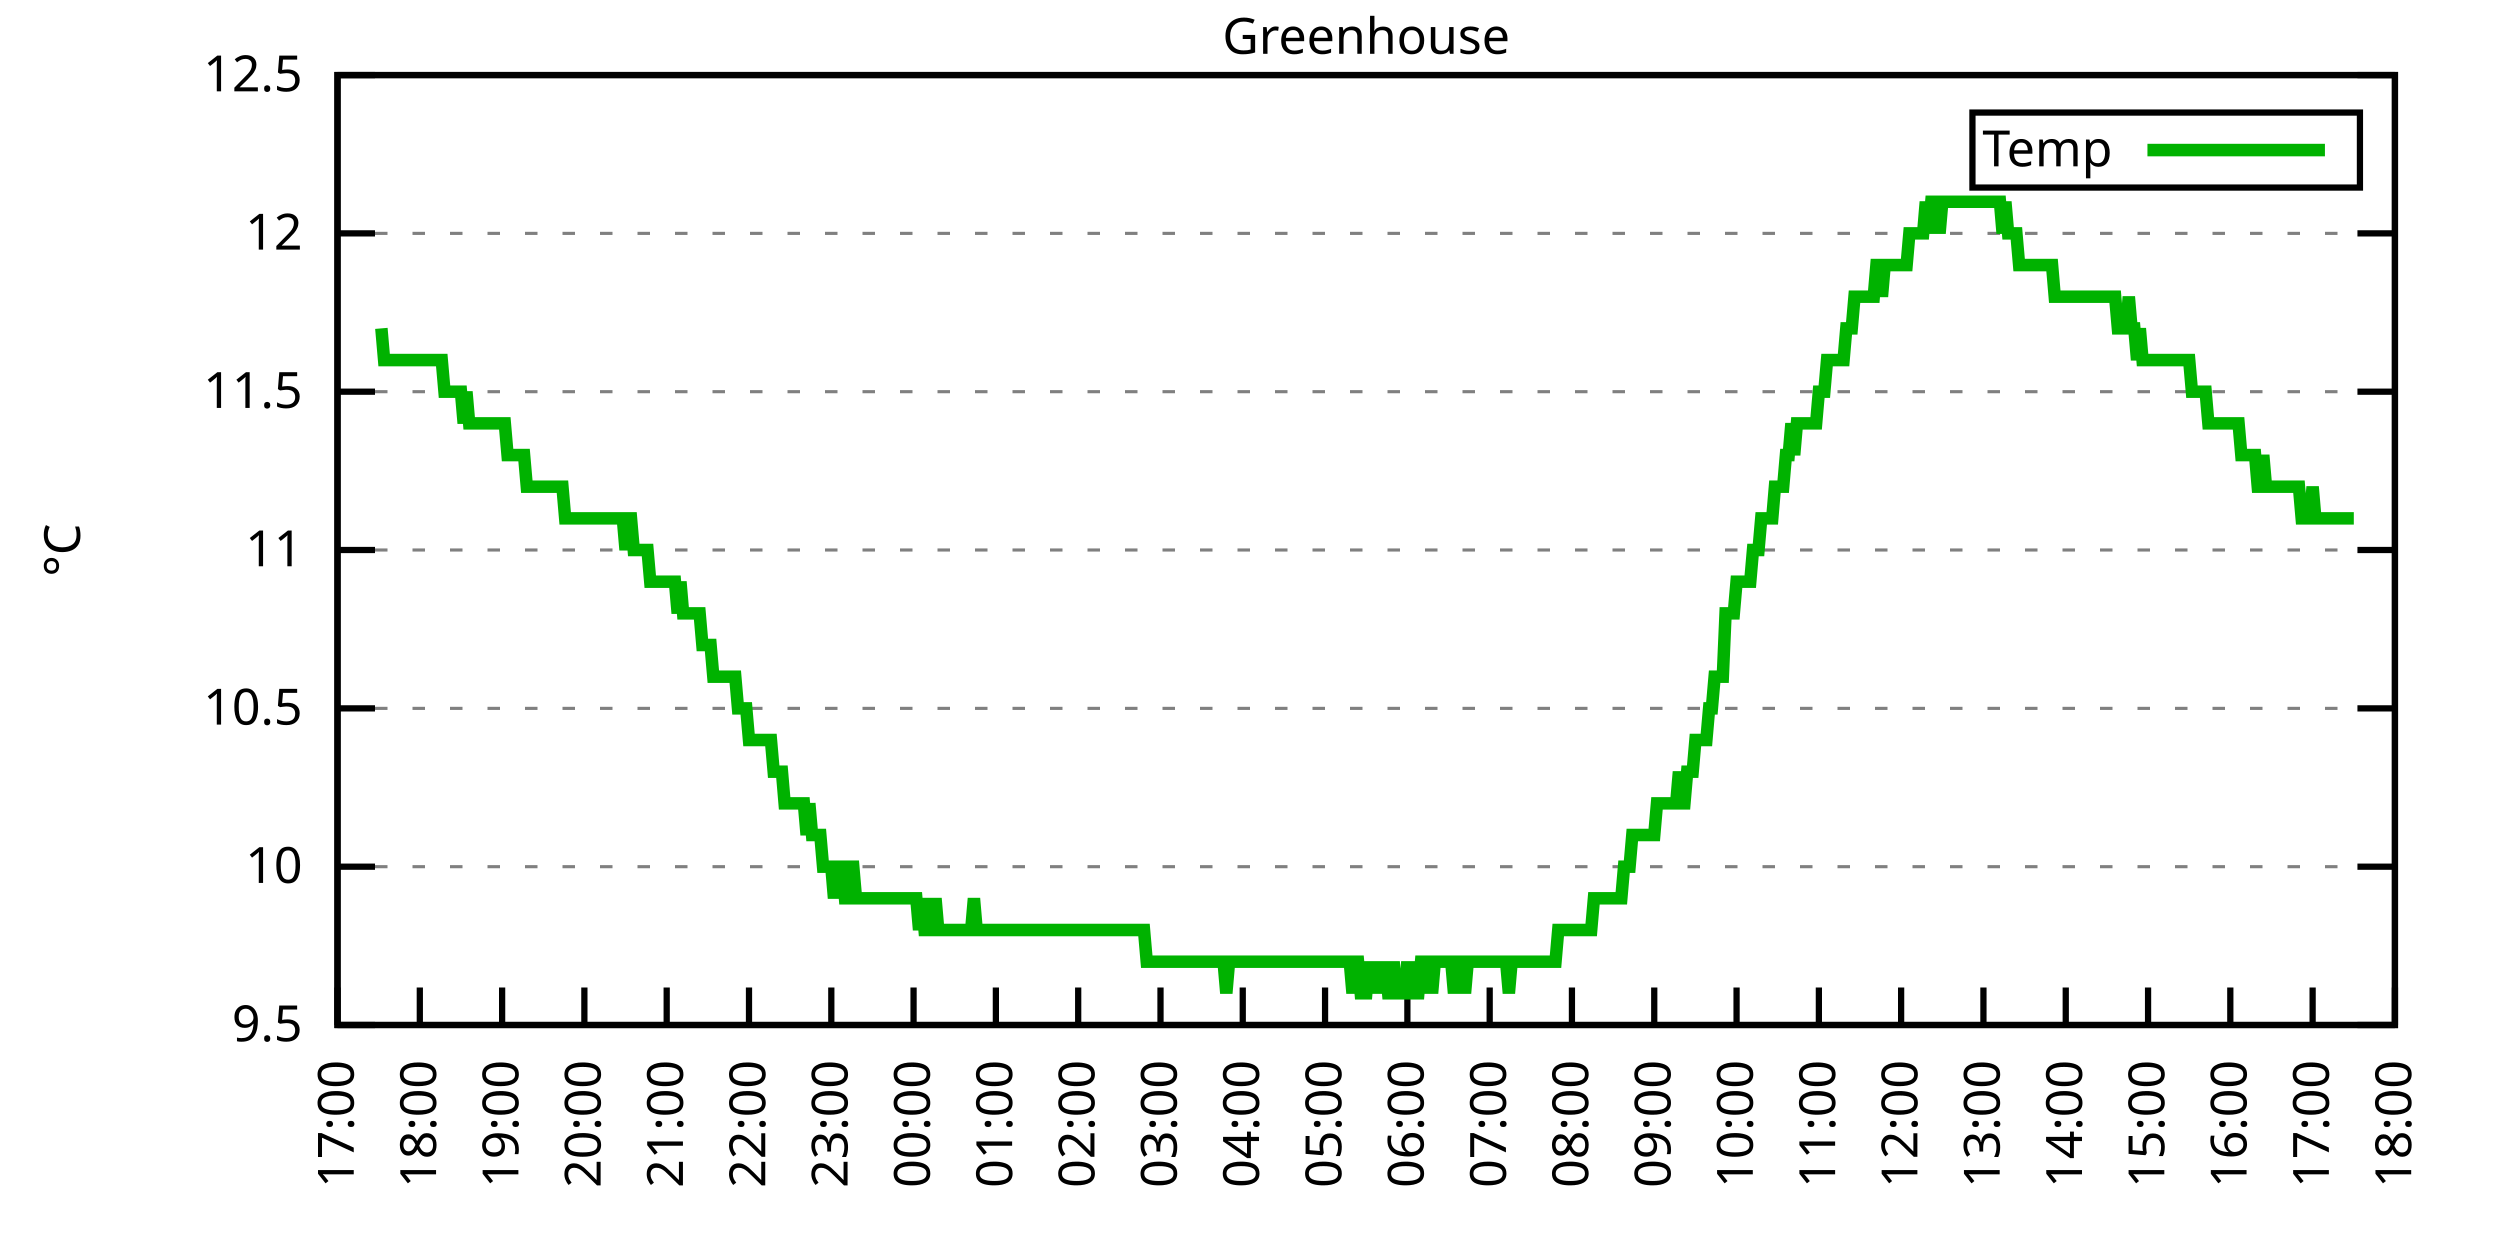
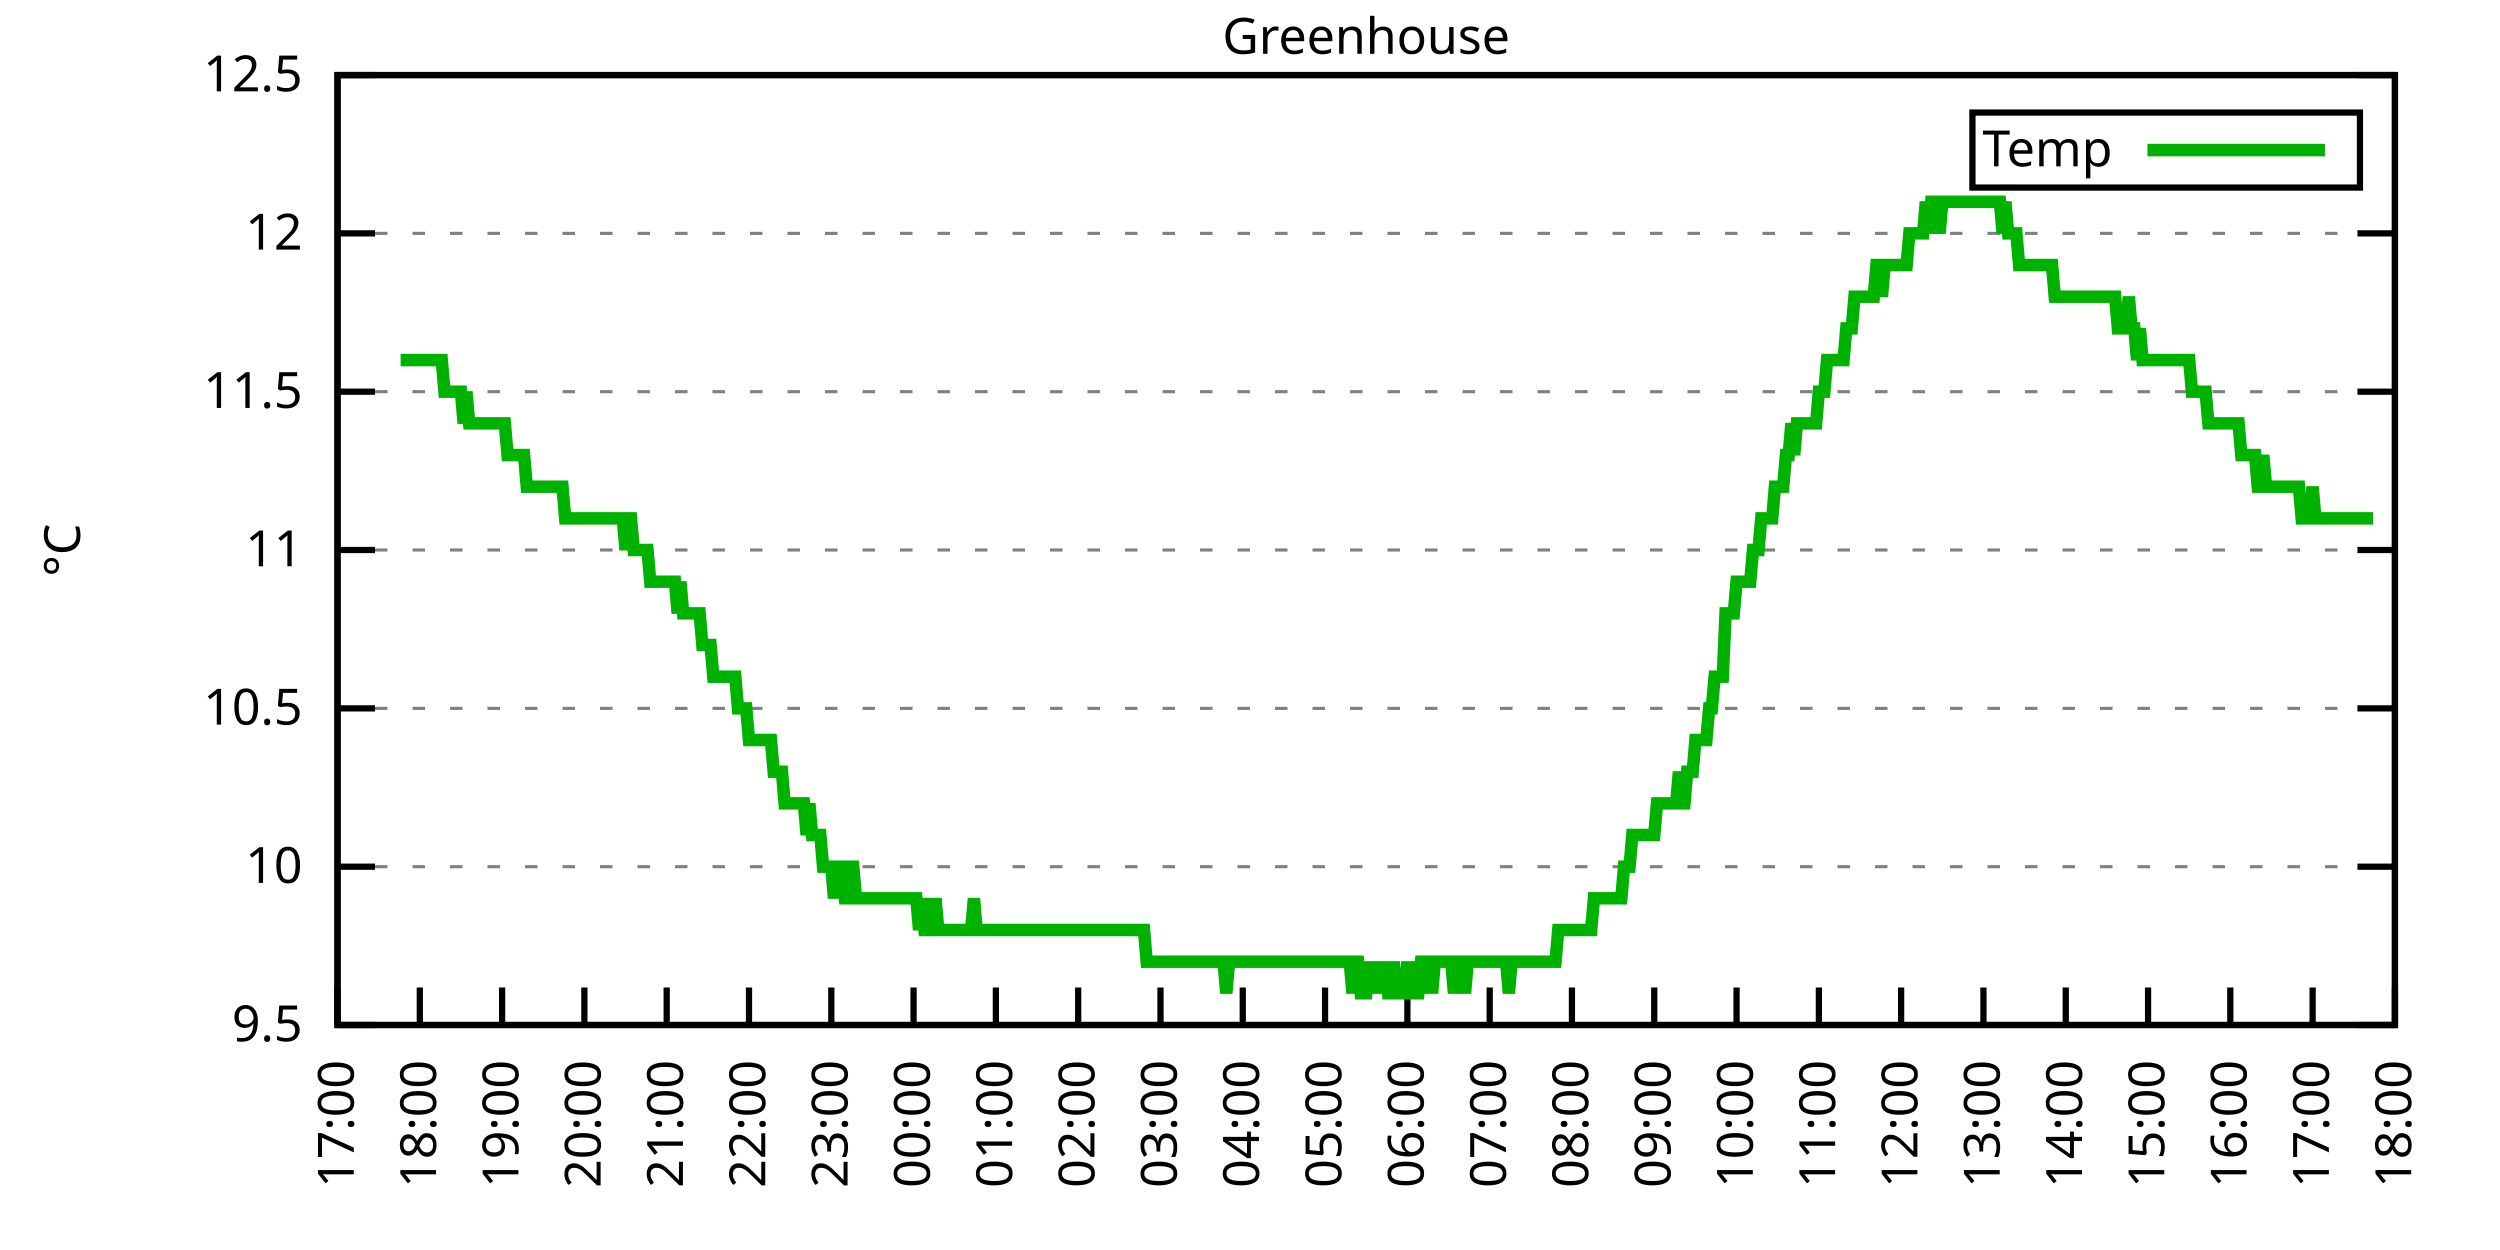
<svg xmlns="http://www.w3.org/2000/svg" xmlns:xlink="http://www.w3.org/1999/xlink" width="400" height="200" viewBox="0 0 400 200">
  <g id="gnuplot_canvas">
    <rect x="0" y="0" width="400" height="200" fill="none" />
    <defs>
      <circle id="gpDot" r="0.5" stroke-width="0.5" stroke="currentColor" />
      <path id="gpPt0" stroke-width="0.333" stroke="currentColor" d="M-1,0 h2 M0,-1 v2" />
      <path id="gpPt1" stroke-width="0.333" stroke="currentColor" d="M-1,-1 L1,1 M1,-1 L-1,1" />
      <path id="gpPt2" stroke-width="0.333" stroke="currentColor" d="M-1,0 L1,0 M0,-1 L0,1 M-1,-1 L1,1 M-1,1 L1,-1" />
      <rect id="gpPt3" stroke-width="0.333" stroke="currentColor" x="-1" y="-1" width="2" height="2" />
      <rect id="gpPt4" stroke-width="0.333" stroke="currentColor" fill="currentColor" x="-1" y="-1" width="2" height="2" />
      <circle id="gpPt5" stroke-width="0.333" stroke="currentColor" cx="0" cy="0" r="1" />
      <use xlink:href="#gpPt5" id="gpPt6" fill="currentColor" stroke="none" />
      <path id="gpPt7" stroke-width="0.333" stroke="currentColor" d="M0,-1.33 L-1.33,0.67 L1.33,0.67 z" />
      <use xlink:href="#gpPt7" id="gpPt8" fill="currentColor" stroke="none" />
      <use xlink:href="#gpPt7" id="gpPt9" stroke="currentColor" transform="rotate(180)" />
      <use xlink:href="#gpPt9" id="gpPt10" fill="currentColor" stroke="none" />
      <use xlink:href="#gpPt3" id="gpPt11" stroke="currentColor" transform="rotate(45)" />
      <use xlink:href="#gpPt11" id="gpPt12" fill="currentColor" stroke="none" />
      <path id="gpPt13" stroke-width="0.333" stroke="currentColor" d="M0,1.330 L1.265,0.411 L0.782,-1.067 L-0.782,-1.076 L-1.265,0.411 z" />
      <use xlink:href="#gpPt13" id="gpPt14" fill="currentColor" stroke="none" />
      <filter id="textbox" filterUnits="objectBoundingBox" x="0" y="0" height="1" width="1">
        <feFlood flood-color="white" flood-opacity="1" result="bgnd" />
        <feComposite in="SourceGraphic" in2="bgnd" operator="atop" />
      </filter>
      <filter id="greybox" filterUnits="objectBoundingBox" x="0" y="0" height="1" width="1">
        <feFlood flood-color="lightgrey" flood-opacity="1" result="grey" />
        <feComposite in="SourceGraphic" in2="grey" operator="atop" />
      </filter>
    </defs>
    <g fill="none" color="white" stroke="currentColor" stroke-width="1.00" stroke-linecap="butt" stroke-linejoin="miter">
</g>
    <g fill="none" color="black" stroke="currentColor" stroke-width="1.00" stroke-linecap="butt" stroke-linejoin="miter">
      <g stroke="none" shape-rendering="crispEdges">
        <polygon fill="rgb(255, 255, 255)" points="54.00,164.00 383.18,164.00 383.18,12.02 54.00,12.02 " />
      </g>
    </g>
    <g fill="none" color="black" stroke="currentColor" stroke-width="1.00" stroke-linecap="butt" stroke-linejoin="miter">
</g>
    <g fill="none" color="black" stroke="black" stroke-width="0.50" stroke-linecap="butt" stroke-linejoin="miter">
</g>
    <g fill="none" color="gray" stroke="currentColor" stroke-width="0.50" stroke-linecap="butt" stroke-linejoin="miter">
      <path stroke="gray" stroke-dasharray="2,4" class="gridline" d="M54.00,164.00 L383.19,164.00  " />
    </g>
    <g fill="none" color="gray" stroke="gray" stroke-width="1.00" stroke-linecap="butt" stroke-linejoin="miter">
</g>
    <g fill="none" color="black" stroke="currentColor" stroke-width="1.00" stroke-linecap="butt" stroke-linejoin="miter">
      <path stroke="black" d="M54.00,164.00 L60.00,164.00 M383.19,164.00 L377.19,164.00  " />
      <g transform="translate(48.40,166.60)" stroke="none" fill="black" font-family="Sans" font-size="8.00" text-anchor="end">
        <text>
          <tspan font-family="Sans"> 9.5</tspan>
        </text>
      </g>
    </g>
    <g fill="none" color="black" stroke="currentColor" stroke-width="1.00" stroke-linecap="butt" stroke-linejoin="miter">
</g>
    <g fill="none" color="black" stroke="black" stroke-width="0.50" stroke-linecap="butt" stroke-linejoin="miter">
</g>
    <g fill="none" color="gray" stroke="currentColor" stroke-width="0.50" stroke-linecap="butt" stroke-linejoin="miter">
      <path stroke="gray" stroke-dasharray="2,4" class="gridline" d="M54.00,138.67 L383.19,138.67  " />
    </g>
    <g fill="none" color="gray" stroke="gray" stroke-width="1.00" stroke-linecap="butt" stroke-linejoin="miter">
</g>
    <g fill="none" color="black" stroke="currentColor" stroke-width="1.00" stroke-linecap="butt" stroke-linejoin="miter">
      <path stroke="black" d="M54.00,138.67 L60.00,138.67 M383.19,138.67 L377.19,138.67  " />
      <g transform="translate(48.40,141.27)" stroke="none" fill="black" font-family="Sans" font-size="8.00" text-anchor="end">
        <text>
          <tspan font-family="Sans"> 10</tspan>
        </text>
      </g>
    </g>
    <g fill="none" color="black" stroke="currentColor" stroke-width="1.00" stroke-linecap="butt" stroke-linejoin="miter">
</g>
    <g fill="none" color="black" stroke="black" stroke-width="0.50" stroke-linecap="butt" stroke-linejoin="miter">
</g>
    <g fill="none" color="gray" stroke="currentColor" stroke-width="0.50" stroke-linecap="butt" stroke-linejoin="miter">
      <path stroke="gray" stroke-dasharray="2,4" class="gridline" d="M54.00,113.34 L383.19,113.34  " />
    </g>
    <g fill="none" color="gray" stroke="gray" stroke-width="1.00" stroke-linecap="butt" stroke-linejoin="miter">
</g>
    <g fill="none" color="black" stroke="currentColor" stroke-width="1.00" stroke-linecap="butt" stroke-linejoin="miter">
      <path stroke="black" d="M54.00,113.34 L60.00,113.34 M383.19,113.34 L377.19,113.34  " />
      <g transform="translate(48.40,115.94)" stroke="none" fill="black" font-family="Sans" font-size="8.00" text-anchor="end">
        <text>
          <tspan font-family="Sans"> 10.5</tspan>
        </text>
      </g>
    </g>
    <g fill="none" color="black" stroke="currentColor" stroke-width="1.00" stroke-linecap="butt" stroke-linejoin="miter">
</g>
    <g fill="none" color="black" stroke="black" stroke-width="0.50" stroke-linecap="butt" stroke-linejoin="miter">
</g>
    <g fill="none" color="gray" stroke="currentColor" stroke-width="0.50" stroke-linecap="butt" stroke-linejoin="miter">
      <path stroke="gray" stroke-dasharray="2,4" class="gridline" d="M54.00,88.00 L383.19,88.00  " />
    </g>
    <g fill="none" color="gray" stroke="gray" stroke-width="1.00" stroke-linecap="butt" stroke-linejoin="miter">
</g>
    <g fill="none" color="black" stroke="currentColor" stroke-width="1.00" stroke-linecap="butt" stroke-linejoin="miter">
      <path stroke="black" d="M54.00,88.00 L60.00,88.00 M383.19,88.00 L377.19,88.00  " />
      <g transform="translate(48.40,90.60)" stroke="none" fill="black" font-family="Sans" font-size="8.00" text-anchor="end">
        <text>
          <tspan font-family="Sans"> 11</tspan>
        </text>
      </g>
    </g>
    <g fill="none" color="black" stroke="currentColor" stroke-width="1.00" stroke-linecap="butt" stroke-linejoin="miter">
</g>
    <g fill="none" color="black" stroke="black" stroke-width="0.50" stroke-linecap="butt" stroke-linejoin="miter">
</g>
    <g fill="none" color="gray" stroke="currentColor" stroke-width="0.50" stroke-linecap="butt" stroke-linejoin="miter">
      <path stroke="gray" stroke-dasharray="2,4" class="gridline" d="M54.00,62.67 L383.19,62.67  " />
    </g>
    <g fill="none" color="gray" stroke="gray" stroke-width="1.00" stroke-linecap="butt" stroke-linejoin="miter">
</g>
    <g fill="none" color="black" stroke="currentColor" stroke-width="1.00" stroke-linecap="butt" stroke-linejoin="miter">
      <path stroke="black" d="M54.00,62.67 L60.00,62.67 M383.19,62.67 L377.19,62.67  " />
      <g transform="translate(48.40,65.27)" stroke="none" fill="black" font-family="Sans" font-size="8.00" text-anchor="end">
        <text>
          <tspan font-family="Sans"> 11.5</tspan>
        </text>
      </g>
    </g>
    <g fill="none" color="black" stroke="currentColor" stroke-width="1.00" stroke-linecap="butt" stroke-linejoin="miter">
</g>
    <g fill="none" color="black" stroke="black" stroke-width="0.50" stroke-linecap="butt" stroke-linejoin="miter">
</g>
    <g fill="none" color="gray" stroke="currentColor" stroke-width="0.50" stroke-linecap="butt" stroke-linejoin="miter">
      <path stroke="gray" stroke-dasharray="2,4" class="gridline" d="M54.00,37.34 L383.19,37.34  " />
    </g>
    <g fill="none" color="gray" stroke="gray" stroke-width="1.00" stroke-linecap="butt" stroke-linejoin="miter">
</g>
    <g fill="none" color="black" stroke="currentColor" stroke-width="1.00" stroke-linecap="butt" stroke-linejoin="miter">
      <path stroke="black" d="M54.00,37.34 L60.00,37.34 M383.19,37.34 L377.19,37.34  " />
      <g transform="translate(48.40,39.94)" stroke="none" fill="black" font-family="Sans" font-size="8.00" text-anchor="end">
        <text>
          <tspan font-family="Sans"> 12</tspan>
        </text>
      </g>
    </g>
    <g fill="none" color="black" stroke="currentColor" stroke-width="1.00" stroke-linecap="butt" stroke-linejoin="miter">
</g>
    <g fill="none" color="black" stroke="black" stroke-width="0.50" stroke-linecap="butt" stroke-linejoin="miter">
</g>
    <g fill="none" color="gray" stroke="currentColor" stroke-width="0.50" stroke-linecap="butt" stroke-linejoin="miter">
      <path stroke="gray" stroke-dasharray="2,4" class="gridline" d="M54.00,12.01 L383.19,12.01  " />
    </g>
    <g fill="none" color="gray" stroke="gray" stroke-width="1.00" stroke-linecap="butt" stroke-linejoin="miter">
</g>
    <g fill="none" color="black" stroke="currentColor" stroke-width="1.00" stroke-linecap="butt" stroke-linejoin="miter">
      <path stroke="black" d="M54.00,12.01 L60.00,12.01 M383.19,12.01 L377.19,12.01  " />
      <g transform="translate(48.40,14.61)" stroke="none" fill="black" font-family="Sans" font-size="8.00" text-anchor="end">
        <text>
          <tspan font-family="Sans"> 12.5</tspan>
        </text>
      </g>
    </g>
    <g fill="none" color="black" stroke="currentColor" stroke-width="1.00" stroke-linecap="butt" stroke-linejoin="miter">
      <path stroke="black" d="M54.00,164.00 L54.00,158.00  " />
      <g transform="translate(56.60,169.60) rotate(270.00)" stroke="none" fill="black" font-family="Sans" font-size="8.00" text-anchor="end">
        <text>
          <tspan font-family="Sans">17:00</tspan>
        </text>
      </g>
    </g>
    <g fill="none" color="black" stroke="currentColor" stroke-width="1.00" stroke-linecap="butt" stroke-linejoin="miter">
      <path stroke="black" d="M67.17,164.00 L67.17,158.00  " />
      <g transform="translate(69.77,169.60) rotate(270.00)" stroke="none" fill="black" font-family="Sans" font-size="8.00" text-anchor="end">
        <text>
          <tspan font-family="Sans">18:00</tspan>
        </text>
      </g>
    </g>
    <g fill="none" color="black" stroke="currentColor" stroke-width="1.00" stroke-linecap="butt" stroke-linejoin="miter">
      <path stroke="black" d="M80.34,164.00 L80.34,158.00  " />
      <g transform="translate(82.94,169.60) rotate(270.00)" stroke="none" fill="black" font-family="Sans" font-size="8.00" text-anchor="end">
        <text>
          <tspan font-family="Sans">19:00</tspan>
        </text>
      </g>
    </g>
    <g fill="none" color="black" stroke="currentColor" stroke-width="1.00" stroke-linecap="butt" stroke-linejoin="miter">
      <path stroke="black" d="M93.50,164.00 L93.50,158.00  " />
      <g transform="translate(96.10,169.60) rotate(270.00)" stroke="none" fill="black" font-family="Sans" font-size="8.00" text-anchor="end">
        <text>
          <tspan font-family="Sans">20:00</tspan>
        </text>
      </g>
    </g>
    <g fill="none" color="black" stroke="currentColor" stroke-width="1.00" stroke-linecap="butt" stroke-linejoin="miter">
      <path stroke="black" d="M106.67,164.00 L106.67,158.00  " />
      <g transform="translate(109.27,169.60) rotate(270.00)" stroke="none" fill="black" font-family="Sans" font-size="8.00" text-anchor="end">
        <text>
          <tspan font-family="Sans">21:00</tspan>
        </text>
      </g>
    </g>
    <g fill="none" color="black" stroke="currentColor" stroke-width="1.00" stroke-linecap="butt" stroke-linejoin="miter">
      <path stroke="black" d="M119.84,164.00 L119.84,158.00  " />
      <g transform="translate(122.44,169.60) rotate(270.00)" stroke="none" fill="black" font-family="Sans" font-size="8.00" text-anchor="end">
        <text>
          <tspan font-family="Sans">22:00</tspan>
        </text>
      </g>
    </g>
    <g fill="none" color="black" stroke="currentColor" stroke-width="1.00" stroke-linecap="butt" stroke-linejoin="miter">
      <path stroke="black" d="M133.01,164.00 L133.01,158.00  " />
      <g transform="translate(135.61,169.60) rotate(270.00)" stroke="none" fill="black" font-family="Sans" font-size="8.00" text-anchor="end">
        <text>
          <tspan font-family="Sans">23:00</tspan>
        </text>
      </g>
    </g>
    <g fill="none" color="black" stroke="currentColor" stroke-width="1.00" stroke-linecap="butt" stroke-linejoin="miter">
      <path stroke="black" d="M146.17,164.00 L146.17,158.00  " />
      <g transform="translate(148.77,169.60) rotate(270.00)" stroke="none" fill="black" font-family="Sans" font-size="8.00" text-anchor="end">
        <text>
          <tspan font-family="Sans">00:00</tspan>
        </text>
      </g>
    </g>
    <g fill="none" color="black" stroke="currentColor" stroke-width="1.00" stroke-linecap="butt" stroke-linejoin="miter">
      <path stroke="black" d="M159.34,164.00 L159.34,158.00  " />
      <g transform="translate(161.94,169.60) rotate(270.00)" stroke="none" fill="black" font-family="Sans" font-size="8.00" text-anchor="end">
        <text>
          <tspan font-family="Sans">01:00</tspan>
        </text>
      </g>
    </g>
    <g fill="none" color="black" stroke="currentColor" stroke-width="1.00" stroke-linecap="butt" stroke-linejoin="miter">
      <path stroke="black" d="M172.51,164.00 L172.51,158.00  " />
      <g transform="translate(175.11,169.60) rotate(270.00)" stroke="none" fill="black" font-family="Sans" font-size="8.00" text-anchor="end">
        <text>
          <tspan font-family="Sans">02:00</tspan>
        </text>
      </g>
    </g>
    <g fill="none" color="black" stroke="currentColor" stroke-width="1.00" stroke-linecap="butt" stroke-linejoin="miter">
      <path stroke="black" d="M185.68,164.00 L185.68,158.00  " />
      <g transform="translate(188.28,169.60) rotate(270.00)" stroke="none" fill="black" font-family="Sans" font-size="8.00" text-anchor="end">
        <text>
          <tspan font-family="Sans">03:00</tspan>
        </text>
      </g>
    </g>
    <g fill="none" color="black" stroke="currentColor" stroke-width="1.00" stroke-linecap="butt" stroke-linejoin="miter">
      <path stroke="black" d="M198.84,164.00 L198.84,158.00  " />
      <g transform="translate(201.44,169.60) rotate(270.00)" stroke="none" fill="black" font-family="Sans" font-size="8.00" text-anchor="end">
        <text>
          <tspan font-family="Sans">04:00</tspan>
        </text>
      </g>
    </g>
    <g fill="none" color="black" stroke="currentColor" stroke-width="1.00" stroke-linecap="butt" stroke-linejoin="miter">
      <path stroke="black" d="M212.01,164.00 L212.01,158.00  " />
      <g transform="translate(214.61,169.60) rotate(270.00)" stroke="none" fill="black" font-family="Sans" font-size="8.00" text-anchor="end">
        <text>
          <tspan font-family="Sans">05:00</tspan>
        </text>
      </g>
    </g>
    <g fill="none" color="black" stroke="currentColor" stroke-width="1.00" stroke-linecap="butt" stroke-linejoin="miter">
      <path stroke="black" d="M225.18,164.00 L225.18,158.00  " />
      <g transform="translate(227.78,169.60) rotate(270.00)" stroke="none" fill="black" font-family="Sans" font-size="8.00" text-anchor="end">
        <text>
          <tspan font-family="Sans">06:00</tspan>
        </text>
      </g>
    </g>
    <g fill="none" color="black" stroke="currentColor" stroke-width="1.00" stroke-linecap="butt" stroke-linejoin="miter">
      <path stroke="black" d="M238.35,164.00 L238.35,158.00  " />
      <g transform="translate(240.95,169.60) rotate(270.00)" stroke="none" fill="black" font-family="Sans" font-size="8.00" text-anchor="end">
        <text>
          <tspan font-family="Sans">07:00</tspan>
        </text>
      </g>
    </g>
    <g fill="none" color="black" stroke="currentColor" stroke-width="1.00" stroke-linecap="butt" stroke-linejoin="miter">
      <path stroke="black" d="M251.51,164.00 L251.51,158.00  " />
      <g transform="translate(254.11,169.60) rotate(270.00)" stroke="none" fill="black" font-family="Sans" font-size="8.00" text-anchor="end">
        <text>
          <tspan font-family="Sans">08:00</tspan>
        </text>
      </g>
    </g>
    <g fill="none" color="black" stroke="currentColor" stroke-width="1.00" stroke-linecap="butt" stroke-linejoin="miter">
      <path stroke="black" d="M264.68,164.00 L264.68,158.00  " />
      <g transform="translate(267.28,169.60) rotate(270.00)" stroke="none" fill="black" font-family="Sans" font-size="8.00" text-anchor="end">
        <text>
          <tspan font-family="Sans">09:00</tspan>
        </text>
      </g>
    </g>
    <g fill="none" color="black" stroke="currentColor" stroke-width="1.00" stroke-linecap="butt" stroke-linejoin="miter">
      <path stroke="black" d="M277.85,164.00 L277.85,158.00  " />
      <g transform="translate(280.45,169.60) rotate(270.00)" stroke="none" fill="black" font-family="Sans" font-size="8.00" text-anchor="end">
        <text>
          <tspan font-family="Sans">10:00</tspan>
        </text>
      </g>
    </g>
    <g fill="none" color="black" stroke="currentColor" stroke-width="1.00" stroke-linecap="butt" stroke-linejoin="miter">
      <path stroke="black" d="M291.02,164.00 L291.02,158.00  " />
      <g transform="translate(293.62,169.60) rotate(270.00)" stroke="none" fill="black" font-family="Sans" font-size="8.00" text-anchor="end">
        <text>
          <tspan font-family="Sans">11:00</tspan>
        </text>
      </g>
    </g>
    <g fill="none" color="black" stroke="currentColor" stroke-width="1.00" stroke-linecap="butt" stroke-linejoin="miter">
      <path stroke="black" d="M304.18,164.00 L304.18,158.00  " />
      <g transform="translate(306.78,169.60) rotate(270.00)" stroke="none" fill="black" font-family="Sans" font-size="8.00" text-anchor="end">
        <text>
          <tspan font-family="Sans">12:00</tspan>
        </text>
      </g>
    </g>
    <g fill="none" color="black" stroke="currentColor" stroke-width="1.00" stroke-linecap="butt" stroke-linejoin="miter">
      <path stroke="black" d="M317.35,164.00 L317.35,158.00  " />
      <g transform="translate(319.95,169.60) rotate(270.00)" stroke="none" fill="black" font-family="Sans" font-size="8.00" text-anchor="end">
        <text>
          <tspan font-family="Sans">13:00</tspan>
        </text>
      </g>
    </g>
    <g fill="none" color="black" stroke="currentColor" stroke-width="1.00" stroke-linecap="butt" stroke-linejoin="miter">
      <path stroke="black" d="M330.52,164.00 L330.52,158.00  " />
      <g transform="translate(333.12,169.60) rotate(270.00)" stroke="none" fill="black" font-family="Sans" font-size="8.00" text-anchor="end">
        <text>
          <tspan font-family="Sans">14:00</tspan>
        </text>
      </g>
    </g>
    <g fill="none" color="black" stroke="currentColor" stroke-width="1.00" stroke-linecap="butt" stroke-linejoin="miter">
      <path stroke="black" d="M343.69,164.00 L343.69,158.00  " />
      <g transform="translate(346.29,169.60) rotate(270.00)" stroke="none" fill="black" font-family="Sans" font-size="8.00" text-anchor="end">
        <text>
          <tspan font-family="Sans">15:00</tspan>
        </text>
      </g>
    </g>
    <g fill="none" color="black" stroke="currentColor" stroke-width="1.00" stroke-linecap="butt" stroke-linejoin="miter">
      <path stroke="black" d="M356.85,164.00 L356.85,158.00  " />
      <g transform="translate(359.45,169.60) rotate(270.00)" stroke="none" fill="black" font-family="Sans" font-size="8.00" text-anchor="end">
        <text>
          <tspan font-family="Sans">16:00</tspan>
        </text>
      </g>
    </g>
    <g fill="none" color="black" stroke="currentColor" stroke-width="1.00" stroke-linecap="butt" stroke-linejoin="miter">
      <path stroke="black" d="M370.02,164.00 L370.02,158.00  " />
      <g transform="translate(372.62,169.60) rotate(270.00)" stroke="none" fill="black" font-family="Sans" font-size="8.00" text-anchor="end">
        <text>
          <tspan font-family="Sans">17:00</tspan>
        </text>
      </g>
    </g>
    <g fill="none" color="black" stroke="currentColor" stroke-width="1.00" stroke-linecap="butt" stroke-linejoin="miter">
      <path stroke="black" d="M383.19,164.00 L383.19,158.00  " />
      <g transform="translate(385.79,169.60) rotate(270.00)" stroke="none" fill="black" font-family="Sans" font-size="8.00" text-anchor="end">
        <text>
          <tspan font-family="Sans">18:00</tspan>
        </text>
      </g>
    </g>
    <g fill="none" color="black" stroke="currentColor" stroke-width="1.00" stroke-linecap="butt" stroke-linejoin="miter">
</g>
    <g fill="none" color="black" stroke="currentColor" stroke-width="1.00" stroke-linecap="butt" stroke-linejoin="miter">
      <path stroke="black" d="M54.00,12.01 L54.00,164.00 L383.19,164.00 L383.19,12.01 L54.00,12.01 Z  " />
    </g>
    <g fill="none" color="black" stroke="currentColor" stroke-width="1.00" stroke-linecap="butt" stroke-linejoin="miter">
</g>
    <g fill="none" color="black" stroke="currentColor" stroke-width="1.00" stroke-linecap="butt" stroke-linejoin="miter">
      <path stroke="black" d="M315.59,30.01 L315.59,18.01 L377.59,18.01 L377.59,30.01 L315.59,30.01 Z  " />
    </g>
    <g id="Greenhouse_plot_1">
      <g fill="none" color="white" stroke="black" stroke-width="2.00" stroke-linecap="butt" stroke-linejoin="miter">
</g>
      <g fill="none" color="black" stroke="currentColor" stroke-width="2.00" stroke-linecap="butt" stroke-linejoin="miter">
        <g transform="translate(337.99,26.61)" stroke="none" fill="black" font-family="Sans" font-size="8.00" text-anchor="end">
          <text>
            <tspan font-family="Sans">Temp</tspan>
          </text>
        </g>
      </g>
      <g fill="none" color="black" stroke="currentColor" stroke-width="2.00" stroke-linecap="butt" stroke-linejoin="miter">
-         <path stroke="rgb(  0, 178,   0)" d="M343.59,24.01 L371.99,24.01 M61.02,52.54 L61.46,57.61 L61.90,57.61 L62.34,57.61 L62.78,57.61 L63.22,57.61   L63.66,57.61 L64.10,57.61 L64.53,57.61 L64.97,57.61 L65.41,57.61 L65.85,57.61 L66.29,57.61 L66.73,57.61   L67.17,57.61 L67.61,57.61 L68.05,57.61 L68.48,57.61 L68.92,57.61 L69.36,57.61 L69.80,57.61 L70.24,57.61   L70.68,57.61 L71.12,62.67 L71.56,62.67 L72.00,62.67 L72.43,62.67 L72.87,62.67 L73.31,62.67 L73.75,62.67   L74.19,67.74 L74.63,62.67 L75.07,67.74 L75.51,67.74 L75.95,67.74 L76.38,67.74 L76.82,67.74 L77.26,67.74   L77.70,67.74 L78.14,67.74 L78.58,67.74 L79.02,67.74 L79.46,67.74 L79.90,67.74 L80.34,67.74 L80.77,67.74   L81.21,72.81 L81.65,72.81 L82.09,72.81 L82.53,72.81 L82.97,72.81 L83.41,72.81 L83.85,72.81 L84.29,77.87   L84.72,77.87 L85.16,77.87 L85.60,77.87 L86.04,77.87 L86.48,77.87 L86.92,77.87 L87.36,77.87 L87.80,77.87   L88.24,77.87 L88.67,77.87 L89.11,77.87 L89.55,77.87 L89.99,77.87 L90.43,82.94 L90.87,82.94 L91.31,82.94   L91.75,82.94 L92.19,82.94 L92.62,82.94 L93.06,82.94 L93.50,82.94 L93.94,82.94 L94.38,82.94 L94.82,82.94   L95.26,82.94 L95.70,82.94 L96.14,82.94 L96.58,82.94 L97.01,82.94 L97.45,82.94 L97.89,82.94 L98.33,82.94   L98.77,82.94 L99.21,82.94 L99.65,82.94 L100.09,88.00 L100.53,82.94 L100.96,82.94 L101.40,88.00 L101.84,88.00   L102.28,88.00 L102.72,88.00 L103.16,88.00 L103.60,88.00 L104.04,93.07 L104.48,93.07 L104.91,93.07 L105.35,93.07   L105.79,93.07 L106.23,93.07 L106.67,93.07 L107.11,93.07 L107.55,93.07 L107.99,93.07 L108.43,98.14 L108.87,93.07   L109.30,98.14 L109.74,98.14 L110.18,98.14 L110.62,98.14 L111.06,98.14 L111.50,98.14 L111.94,98.14 L112.38,103.20   L112.82,103.20 L113.25,103.20 L113.69,103.20 L114.13,108.27 L114.57,108.27 L115.01,108.27 L115.45,108.27 L115.89,108.27   L116.33,108.27 L116.77,108.27 L117.20,108.27 L117.64,108.27 L118.08,113.34 L118.52,113.34 L118.96,113.34 L119.40,113.34   L119.84,118.40 L120.28,118.40 L120.72,118.40 L121.15,118.40 L121.59,118.40 L122.03,118.40 L122.47,118.40 L122.91,118.40   L123.35,118.40 L123.79,123.47 L124.23,123.47 L124.67,123.47 L125.11,123.47 L125.54,128.54 L125.98,128.54 L126.42,128.54   L126.86,128.54 L127.30,128.54 L127.74,128.54 L128.18,128.54 L128.62,128.54 L129.06,133.60 L129.49,128.54 L129.93,133.60   L130.37,133.60 L130.81,133.60 L131.25,133.60 L131.69,138.67 L132.13,138.67 L132.57,138.67 L133.01,138.67 L133.44,143.73   L133.88,138.67 L134.32,138.67 L134.76,138.67 L135.20,143.73 L135.64,143.73 L136.08,138.67 L136.52,138.67 L136.96,143.73   L137.39,143.73 L137.83,143.73 L138.27,143.73 L138.71,143.73 L139.15,143.73 L139.59,143.73 L140.03,143.73 L140.47,143.73   L140.91,143.73 L141.35,143.73 L141.78,143.73 L142.22,143.73 L142.66,143.73 L143.10,143.73 L143.54,143.73 L143.98,143.73   L144.42,143.73 L144.86,143.73 L145.30,143.73 L145.73,143.73 L146.17,143.73 L146.61,143.73 L147.05,148.80 L147.49,143.73   L147.93,148.80 L148.37,148.80 L148.81,143.73 L149.25,148.80 L149.68,143.73 L150.12,148.80 L150.56,148.80 L151.00,148.80   L151.44,148.80 L151.88,148.80 L152.32,148.80 L152.76,148.80 L153.20,148.80 L153.63,148.80 L154.07,148.80 L154.51,148.80   L154.95,148.80 L155.39,148.80 L155.83,143.73 L156.27,148.80 L156.71,148.80 L157.15,148.80 L157.59,148.80 L158.02,148.80   L158.46,148.80 L158.90,148.80 L159.34,148.80 L159.78,148.80 L160.22,148.80 L160.66,148.80 L161.10,148.80 L161.54,148.80   L161.97,148.80 L162.41,148.80 L162.85,148.80 L163.29,148.80 L163.73,148.80 L164.17,148.80 L164.61,148.80 L165.05,148.80   L165.49,148.80 L165.92,148.80 L166.36,148.80 L166.80,148.80 L167.24,148.80 L167.68,148.80 L168.12,148.80 L168.56,148.80   L169.00,148.80 L169.44,148.80 L169.87,148.80 L170.31,148.80 L170.75,148.80 L171.19,148.80 L171.63,148.80 L172.07,148.80   L172.51,148.80 L172.95,148.80 L173.39,148.80 L173.83,148.80 L174.26,148.80 L174.70,148.80 L175.14,148.80 L175.58,148.80   L176.02,148.80 L176.46,148.80 L176.90,148.80 L177.34,148.80 L177.78,148.80 L178.21,148.80 L178.65,148.80 L179.09,148.80   L179.53,148.80 L179.97,148.80 L180.41,148.80 L180.85,148.80 L181.29,148.80 L181.73,148.80 L182.16,148.80 L182.60,148.80   L183.04,148.80 L183.48,153.87 L183.92,153.87 L184.36,153.87 L184.80,153.87 L185.24,153.87 L185.68,153.87 L186.11,153.87   L186.55,153.87 L186.99,153.87 L187.43,153.87 L187.87,153.87 L188.31,153.87 L188.75,153.87 L189.19,153.87 L189.63,153.87   L190.07,153.87 L190.50,153.87 L190.94,153.87 L191.38,153.87 L191.82,153.87 L192.26,153.87 L192.70,153.87 L193.14,153.87   L193.58,153.87 L194.02,153.87 L194.45,153.87 L194.89,153.87 L195.33,153.87 L195.77,153.87 L196.21,158.93 L196.65,153.87   L197.09,153.87 L197.53,153.87 L197.97,153.87 L198.40,153.87 L198.84,153.87 L199.28,153.87 L199.72,153.87 L200.16,153.87   L200.60,153.87 L201.04,153.87 L201.48,153.87 L201.92,153.87 L202.35,153.87 L202.79,153.87 L203.23,153.87 L203.67,153.87   L204.11,153.87 L204.55,153.87 L204.99,153.87 L205.43,153.87 L205.87,153.87 L206.31,153.87 L206.74,153.87 L207.18,153.87   L207.62,153.87 L208.06,153.87 L208.50,153.87 L208.94,153.87 L209.38,153.87 L209.82,153.87 L210.26,153.87 L210.69,153.87   L211.13,153.87 L211.57,153.87 L212.01,153.87 L212.45,153.87 L212.89,153.87 L213.33,153.87 L213.77,153.87 L214.21,153.87   L214.64,153.87 L215.08,153.87 L215.52,153.87 L215.96,153.87 L216.40,158.93 L216.84,153.87 L217.28,153.87 L217.72,158.93   L218.16,158.93 L218.60,158.93 L219.03,153.87 L219.47,158.93 L219.91,153.87 L220.35,158.93 L220.79,153.87 L221.23,158.93   L221.67,153.87 L222.11,158.93 L222.55,158.93 L222.98,153.87 L223.42,158.93 L223.86,158.93 L224.30,158.93 L224.74,158.93   L225.18,153.87 L225.62,158.93 L226.06,153.87 L226.50,158.93 L226.93,158.93 L227.37,153.87 L227.81,153.87 L228.25,158.93   L228.69,153.87 L229.13,158.93 L229.57,153.87 L230.01,153.87 L230.45,153.87 L230.88,153.87 L231.32,153.87 L231.76,153.87   L232.20,153.87 L232.64,158.93 L233.08,153.87 L233.52,153.87 L233.96,153.87 L234.40,158.93 L234.84,153.87 L235.27,153.87   L235.71,153.87 L236.15,153.87 L236.59,153.87 L237.03,153.87 L237.47,153.87 L237.91,153.87 L238.35,153.87 L238.79,153.87   L239.22,153.87 L239.66,153.87 L240.10,153.87 L240.54,153.87 L240.98,153.87 L241.42,158.93 L241.86,153.87 L242.30,153.87   L242.74,153.87 L243.17,153.87 L243.61,153.87 L244.05,153.87 L244.49,153.87 L244.93,153.87 L245.37,153.87 L245.81,153.87   L246.25,153.87 L246.69,153.87 L247.12,153.87 L247.56,153.87 L248.00,153.87 L248.44,153.87 L248.88,153.87 L249.32,148.80   L249.76,148.80 L250.20,148.80 L250.64,148.80 L251.08,148.80 L251.51,148.80 L251.95,148.80 L252.39,148.80 L252.83,148.80   L253.27,148.80 L253.71,148.80 L254.15,148.80 L254.59,148.80 L255.03,143.73 L255.46,143.73 L255.90,143.73 L256.34,143.73   L256.78,143.73 L257.22,143.73 L257.66,143.73 L258.10,143.73 L258.54,143.73 L258.98,143.73 L259.41,143.73 L259.85,138.67   L260.29,138.67 L260.73,138.67 L261.17,133.60 L261.61,133.60 L262.05,133.60 L262.49,133.60 L262.93,133.60 L263.36,133.60   L263.80,133.60 L264.24,133.60 L264.68,133.60 L265.12,128.54 L265.56,128.54 L266.00,128.54 L266.44,128.54 L266.88,128.54   L267.32,128.54 L267.75,128.54 L268.19,128.54 L268.63,123.47 L269.07,128.54 L269.51,128.54 L269.95,123.47 L270.39,123.47   L270.83,123.47 L271.27,118.40 L271.70,118.40 L272.14,118.40 L272.58,118.40 L273.02,118.40 L273.46,113.34 L273.90,113.34   L274.34,108.27 L274.78,108.27 L275.22,108.27 L275.65,108.27 L276.09,98.14 L276.53,98.14 L276.97,98.14 L277.41,98.14   L277.85,93.07 L278.29,93.07 L278.73,93.07 L279.17,93.07 L279.60,93.07 L280.04,93.07 L280.48,88.00 L280.92,88.00   L281.36,88.00 L281.80,82.94 L282.24,82.94 L282.68,82.94 L283.12,82.94 L283.56,82.94 L283.99,77.87 L284.43,77.87   L284.87,77.87 L285.31,77.87 L285.75,72.81 L286.19,72.81 L286.63,67.74 L287.07,72.81 L287.51,67.74 L287.94,67.74   L288.38,67.74 L288.82,67.74 L289.26,67.74 L289.70,67.74 L290.14,67.74 L290.58,67.74 L291.02,62.67 L291.46,62.67   L291.89,62.67 L292.33,57.61 L292.77,57.61 L293.21,57.61 L293.65,57.61 L294.09,57.61 L294.53,57.61 L294.97,57.61   L295.41,52.54 L295.84,52.54 L296.28,52.54 L296.72,47.47 L297.16,47.47 L297.60,47.47 L298.04,47.47 L298.48,47.47   L298.92,47.47 L299.36,47.47 L299.80,47.47 L300.23,42.41 L300.67,42.41 L301.11,47.47 L301.55,42.41 L301.99,42.41   L302.43,42.41 L302.87,42.41 L303.31,42.41 L303.75,42.41 L304.18,42.41 L304.62,42.41 L305.06,42.41 L305.50,37.34   L305.94,37.34 L306.38,37.34 L306.82,37.34 L307.26,37.34 L307.70,37.34 L308.13,32.28 L308.57,37.34 L309.01,32.28   L309.45,32.28 L309.89,32.28 L310.33,37.34 L310.77,32.28 L311.21,32.28 L311.65,32.28 L312.08,32.28 L312.52,32.28   L312.96,32.28 L313.40,32.28 L313.84,32.28 L314.28,32.28 L314.72,32.28 L315.16,32.28 L315.60,32.28 L316.04,32.28   L316.47,32.28 L316.91,32.28 L317.35,32.28 L317.79,32.28 L318.23,32.28 L318.67,32.28 L319.11,32.28 L319.55,32.28   L319.99,32.28 L320.42,37.34 L320.86,32.28 L321.30,37.34 L321.74,37.34 L322.18,37.34 L322.62,37.34 L323.06,42.41   L323.50,42.41 L323.94,42.41 L324.37,42.41 L324.81,42.41 L325.25,42.41 L325.69,42.41 L326.13,42.41 L326.57,42.41   L327.01,42.41 L327.45,42.41 L327.89,42.41 L328.33,42.41 L328.76,47.47 L329.20,47.47 L329.64,47.47 L330.08,47.47   L330.52,47.47 L330.96,47.47 L331.40,47.47 L331.84,47.47 L332.28,47.47 L332.71,47.47 L333.15,47.47 L333.59,47.47   L334.03,47.47 L334.47,47.47 L334.91,47.47 L335.35,47.47 L335.79,47.47 L336.23,47.47 L336.66,47.47 L337.10,47.47   L337.54,47.47 L337.98,47.47 L338.42,47.47 L338.86,52.54 L339.30,52.54 L339.74,52.54 L340.18,52.54 L340.61,47.47   L341.05,52.54 L341.49,52.54 L341.93,57.61 L342.37,52.54 L342.81,57.61 L343.25,57.61 L343.69,57.61 L344.13,57.61   L344.57,57.61 L345.00,57.61 L345.44,57.61 L345.88,57.61 L346.32,57.61 L346.76,57.61 L347.20,57.61 L347.64,57.61   L348.08,57.61 L348.52,57.61 L348.95,57.61 L349.39,57.61 L349.83,57.61 L350.27,57.61 L350.71,62.67 L351.15,62.67   L351.59,62.67 L352.03,62.67 L352.47,62.67 L352.90,62.67 L353.34,67.74 L353.78,67.74 L354.22,67.74 L354.66,67.74   L355.10,67.74 L355.54,67.74 L355.98,67.74 L356.42,67.74 L356.85,67.74 L357.29,67.74 L357.73,67.74 L358.17,67.74   L358.61,72.81 L359.05,72.81 L359.49,72.81 L359.93,72.81 L360.37,72.81 L360.81,72.81 L361.24,77.87 L361.68,77.87   L362.12,72.81 L362.56,77.87 L363.00,77.87 L363.44,77.87 L363.88,77.87 L364.32,77.87 L364.76,77.87 L365.19,77.87   L365.63,77.87 L366.07,77.87 L366.51,77.87 L366.95,77.87 L367.39,77.87 L367.83,77.87 L368.27,82.94 L368.71,82.94   L369.14,82.94 L369.58,82.94 L370.02,77.87 L370.46,82.94 L370.90,82.94 L371.34,82.94 L371.78,82.94 L372.22,82.94   L372.66,82.94 L373.09,82.94 L373.53,82.94 L373.97,82.94 L374.41,82.94 L374.85,82.94 L375.29,82.94 L375.73,82.94   L376.17,82.94 L376.61,82.94  " />
+         <path stroke="rgb(  0, 178,   0)" d="M343.59,24.01 L371.99,24.01 M64.10,57.61 L64.53,57.61 L64.97,57.61 L65.41,57.61 L65.85,57.61 L66.29,57.61   L66.73,57.61 L67.17,57.61 L67.61,57.61 L68.05,57.61 L68.48,57.61 L68.92,57.61 L69.36,57.61 L69.80,57.61   L70.24,57.61 L70.68,57.61 L71.12,62.67 L71.56,62.67 L72.00,62.67 L72.43,62.67 L72.87,62.67 L73.31,62.67   L73.75,62.67 L74.19,67.74 L74.63,62.67 L75.07,67.74 L75.51,67.74 L75.95,67.74 L76.38,67.74 L76.82,67.74   L77.26,67.74 L77.70,67.74 L78.14,67.74 L78.58,67.74 L79.02,67.74 L79.46,67.74 L79.90,67.74 L80.34,67.74   L80.77,67.74 L81.21,72.81 L81.65,72.81 L82.09,72.81 L82.53,72.81 L82.97,72.81 L83.41,72.81 L83.85,72.81   L84.29,77.87 L84.72,77.87 L85.16,77.87 L85.60,77.87 L86.04,77.87 L86.48,77.87 L86.92,77.87 L87.36,77.87   L87.80,77.87 L88.24,77.87 L88.67,77.87 L89.11,77.87 L89.55,77.87 L89.99,77.87 L90.43,82.94 L90.87,82.94   L91.31,82.94 L91.75,82.94 L92.19,82.94 L92.62,82.94 L93.06,82.94 L93.50,82.94 L93.94,82.94 L94.38,82.94   L94.82,82.94 L95.26,82.94 L95.70,82.94 L96.14,82.94 L96.58,82.94 L97.01,82.94 L97.45,82.94 L97.89,82.94   L98.33,82.94 L98.77,82.94 L99.21,82.94 L99.65,82.94 L100.09,88.00 L100.53,82.94 L100.96,82.94 L101.40,88.00   L101.84,88.00 L102.28,88.00 L102.72,88.00 L103.16,88.00 L103.60,88.00 L104.04,93.07 L104.48,93.07 L104.91,93.07   L105.35,93.07 L105.79,93.07 L106.23,93.07 L106.67,93.07 L107.11,93.07 L107.55,93.07 L107.99,93.07 L108.43,98.14   L108.87,93.07 L109.30,98.14 L109.74,98.14 L110.18,98.14 L110.62,98.14 L111.06,98.14 L111.50,98.14 L111.94,98.14   L112.38,103.20 L112.82,103.20 L113.25,103.20 L113.69,103.20 L114.13,108.27 L114.57,108.27 L115.01,108.27 L115.45,108.27   L115.89,108.27 L116.33,108.27 L116.77,108.27 L117.20,108.27 L117.64,108.27 L118.08,113.34 L118.52,113.34 L118.96,113.34   L119.40,113.34 L119.84,118.40 L120.28,118.40 L120.72,118.40 L121.15,118.40 L121.59,118.40 L122.03,118.40 L122.47,118.40   L122.91,118.40 L123.35,118.40 L123.79,123.47 L124.23,123.47 L124.67,123.47 L125.11,123.47 L125.54,128.54 L125.98,128.54   L126.42,128.54 L126.86,128.54 L127.30,128.54 L127.74,128.54 L128.18,128.54 L128.62,128.54 L129.06,133.60 L129.49,128.54   L129.93,133.60 L130.37,133.60 L130.81,133.60 L131.25,133.60 L131.69,138.67 L132.13,138.67 L132.57,138.67 L133.01,138.67   L133.44,143.73 L133.88,138.67 L134.32,138.67 L134.76,138.67 L135.20,143.73 L135.64,143.73 L136.08,138.67 L136.52,138.67   L136.96,143.73 L137.39,143.73 L137.83,143.73 L138.27,143.73 L138.71,143.73 L139.15,143.73 L139.59,143.73 L140.03,143.73   L140.47,143.73 L140.91,143.73 L141.35,143.73 L141.78,143.73 L142.22,143.73 L142.66,143.73 L143.10,143.73 L143.54,143.73   L143.98,143.73 L144.42,143.73 L144.86,143.73 L145.30,143.73 L145.73,143.73 L146.17,143.73 L146.61,143.73 L147.05,148.80   L147.49,143.73 L147.93,148.80 L148.37,148.80 L148.81,143.73 L149.25,148.80 L149.68,143.73 L150.12,148.80 L150.56,148.80   L151.00,148.80 L151.44,148.80 L151.88,148.80 L152.32,148.80 L152.76,148.80 L153.20,148.80 L153.63,148.80 L154.07,148.80   L154.51,148.80 L154.95,148.80 L155.39,148.80 L155.83,143.73 L156.27,148.80 L156.71,148.80 L157.15,148.80 L157.59,148.80   L158.02,148.80 L158.46,148.80 L158.90,148.80 L159.34,148.80 L159.78,148.80 L160.22,148.80 L160.66,148.80 L161.10,148.80   L161.54,148.80 L161.97,148.80 L162.41,148.80 L162.85,148.80 L163.29,148.80 L163.73,148.80 L164.17,148.80 L164.61,148.80   L165.05,148.80 L165.49,148.80 L165.92,148.80 L166.36,148.80 L166.80,148.80 L167.24,148.80 L167.68,148.80 L168.12,148.80   L168.56,148.80 L169.00,148.80 L169.44,148.80 L169.87,148.80 L170.31,148.80 L170.75,148.80 L171.19,148.80 L171.63,148.80   L172.07,148.80 L172.51,148.80 L172.95,148.80 L173.39,148.80 L173.83,148.80 L174.26,148.80 L174.70,148.80 L175.14,148.80   L175.58,148.80 L176.02,148.80 L176.46,148.80 L176.90,148.80 L177.34,148.80 L177.78,148.80 L178.21,148.80 L178.65,148.80   L179.09,148.80 L179.53,148.80 L179.97,148.80 L180.41,148.80 L180.85,148.80 L181.29,148.80 L181.73,148.80 L182.16,148.80   L182.60,148.80 L183.04,148.80 L183.48,153.87 L183.92,153.87 L184.36,153.87 L184.80,153.87 L185.24,153.87 L185.68,153.87   L186.11,153.87 L186.55,153.87 L186.99,153.87 L187.43,153.87 L187.87,153.87 L188.31,153.87 L188.75,153.87 L189.19,153.87   L189.63,153.87 L190.07,153.87 L190.50,153.87 L190.94,153.87 L191.38,153.87 L191.82,153.87 L192.26,153.87 L192.70,153.87   L193.14,153.87 L193.58,153.87 L194.02,153.87 L194.45,153.87 L194.89,153.87 L195.33,153.87 L195.77,153.87 L196.21,158.93   L196.65,153.87 L197.09,153.87 L197.53,153.87 L197.97,153.87 L198.40,153.87 L198.84,153.87 L199.28,153.87 L199.72,153.87   L200.16,153.87 L200.60,153.87 L201.04,153.87 L201.48,153.87 L201.92,153.87 L202.35,153.87 L202.79,153.87 L203.23,153.87   L203.67,153.87 L204.11,153.87 L204.55,153.87 L204.99,153.87 L205.43,153.87 L205.87,153.87 L206.31,153.87 L206.74,153.87   L207.18,153.87 L207.62,153.87 L208.06,153.87 L208.50,153.87 L208.94,153.87 L209.38,153.87 L209.82,153.87 L210.26,153.87   L210.69,153.87 L211.13,153.87 L211.57,153.87 L212.01,153.87 L212.45,153.87 L212.89,153.87 L213.33,153.87 L213.77,153.87   L214.21,153.87 L214.64,153.87 L215.08,153.87 L215.52,153.87 L215.96,153.87 L216.40,158.93 L216.84,153.87 L217.28,153.87   L217.72,158.93 L218.16,158.93 L218.60,158.93 L219.03,153.87 L219.47,158.93 L219.91,153.87 L220.35,158.93 L220.79,153.87   L221.23,158.93 L221.67,153.87 L222.11,158.93 L222.55,158.93 L222.98,153.87 L223.42,158.93 L223.86,158.93 L224.30,158.93   L224.74,158.93 L225.18,153.87 L225.62,158.93 L226.06,153.87 L226.50,158.93 L226.93,158.93 L227.37,153.87 L227.81,153.87   L228.25,158.93 L228.69,153.87 L229.13,158.93 L229.57,153.87 L230.01,153.87 L230.45,153.87 L230.88,153.87 L231.32,153.87   L231.76,153.87 L232.20,153.87 L232.64,158.93 L233.08,153.87 L233.52,153.87 L233.96,153.87 L234.40,158.93 L234.84,153.87   L235.27,153.87 L235.71,153.87 L236.15,153.87 L236.59,153.87 L237.03,153.87 L237.47,153.87 L237.91,153.87 L238.35,153.87   L238.79,153.87 L239.22,153.87 L239.66,153.87 L240.10,153.87 L240.54,153.87 L240.98,153.87 L241.42,158.93 L241.86,153.87   L242.30,153.87 L242.74,153.87 L243.17,153.87 L243.61,153.87 L244.05,153.87 L244.49,153.87 L244.93,153.87 L245.37,153.87   L245.81,153.87 L246.25,153.87 L246.69,153.87 L247.12,153.87 L247.56,153.87 L248.00,153.87 L248.44,153.87 L248.88,153.87   L249.32,148.80 L249.76,148.80 L250.20,148.80 L250.64,148.80 L251.08,148.80 L251.51,148.80 L251.95,148.80 L252.39,148.80   L252.83,148.80 L253.27,148.80 L253.71,148.80 L254.15,148.80 L254.59,148.80 L255.03,143.73 L255.46,143.73 L255.90,143.73   L256.34,143.73 L256.78,143.73 L257.22,143.73 L257.66,143.73 L258.10,143.73 L258.54,143.73 L258.98,143.73 L259.41,143.73   L259.85,138.67 L260.29,138.67 L260.73,138.67 L261.17,133.60 L261.61,133.60 L262.05,133.60 L262.49,133.60 L262.93,133.60   L263.36,133.60 L263.80,133.60 L264.24,133.60 L264.68,133.60 L265.12,128.54 L265.56,128.54 L266.00,128.54 L266.44,128.54   L266.88,128.54 L267.32,128.54 L267.75,128.54 L268.19,128.54 L268.63,123.47 L269.07,128.54 L269.51,128.54 L269.95,123.47   L270.39,123.47 L270.83,123.47 L271.27,118.40 L271.70,118.40 L272.14,118.40 L272.58,118.40 L273.02,118.40 L273.46,113.34   L273.90,113.34 L274.34,108.27 L274.78,108.27 L275.22,108.27 L275.65,108.27 L276.09,98.14 L276.53,98.14 L276.97,98.14   L277.41,98.14 L277.85,93.07 L278.29,93.07 L278.73,93.07 L279.17,93.07 L279.60,93.07 L280.04,93.07 L280.48,88.00   L280.92,88.00 L281.36,88.00 L281.80,82.94 L282.24,82.94 L282.68,82.94 L283.12,82.94 L283.56,82.94 L283.99,77.87   L284.43,77.87 L284.87,77.87 L285.31,77.87 L285.75,72.81 L286.19,72.81 L286.63,67.74 L287.07,72.81 L287.51,67.74   L287.94,67.74 L288.38,67.74 L288.82,67.74 L289.26,67.74 L289.70,67.74 L290.14,67.74 L290.58,67.74 L291.02,62.67   L291.46,62.67 L291.89,62.67 L292.33,57.61 L292.77,57.61 L293.21,57.61 L293.65,57.61 L294.09,57.61 L294.53,57.61   L294.97,57.61 L295.41,52.54 L295.84,52.54 L296.28,52.54 L296.72,47.47 L297.16,47.47 L297.60,47.47 L298.04,47.47   L298.48,47.47 L298.92,47.47 L299.36,47.47 L299.80,47.47 L300.23,42.41 L300.67,42.41 L301.11,47.47 L301.55,42.41   L301.99,42.41 L302.43,42.41 L302.87,42.41 L303.31,42.41 L303.75,42.41 L304.18,42.41 L304.62,42.41 L305.06,42.41   L305.50,37.34 L305.94,37.34 L306.38,37.34 L306.82,37.34 L307.26,37.34 L307.70,37.34 L308.13,32.28 L308.57,37.34   L309.01,32.28 L309.45,32.28 L309.89,32.28 L310.33,37.34 L310.77,32.28 L311.21,32.28 L311.65,32.28 L312.08,32.28   L312.52,32.28 L312.96,32.28 L313.40,32.28 L313.84,32.28 L314.28,32.28 L314.72,32.28 L315.16,32.28 L315.60,32.28   L316.04,32.28 L316.47,32.28 L316.91,32.28 L317.35,32.28 L317.79,32.28 L318.23,32.28 L318.67,32.28 L319.11,32.28   L319.55,32.28 L319.99,32.28 L320.42,37.34 L320.86,32.28 L321.30,37.34 L321.74,37.34 L322.18,37.34 L322.62,37.34   L323.06,42.41 L323.50,42.41 L323.94,42.41 L324.37,42.41 L324.81,42.41 L325.25,42.41 L325.69,42.41 L326.13,42.41   L326.57,42.41 L327.01,42.41 L327.45,42.41 L327.89,42.41 L328.33,42.41 L328.76,47.47 L329.20,47.47 L329.64,47.47   L330.08,47.47 L330.52,47.47 L330.96,47.47 L331.40,47.47 L331.84,47.47 L332.28,47.47 L332.71,47.47 L333.15,47.47   L333.59,47.47 L334.03,47.47 L334.47,47.47 L334.91,47.47 L335.35,47.47 L335.79,47.47 L336.23,47.47 L336.66,47.47   L337.10,47.47 L337.54,47.47 L337.98,47.47 L338.42,47.47 L338.86,52.54 L339.30,52.54 L339.74,52.54 L340.18,52.54   L340.61,47.47 L341.05,52.54 L341.49,52.54 L341.93,57.61 L342.37,52.54 L342.81,57.61 L343.25,57.61 L343.69,57.61   L344.13,57.61 L344.57,57.61 L345.00,57.61 L345.44,57.61 L345.88,57.61 L346.32,57.61 L346.76,57.61 L347.20,57.61   L347.64,57.61 L348.08,57.61 L348.52,57.61 L348.95,57.61 L349.39,57.61 L349.83,57.61 L350.27,57.61 L350.71,62.67   L351.15,62.67 L351.59,62.67 L352.03,62.67 L352.47,62.67 L352.90,62.67 L353.34,67.74 L353.78,67.74 L354.22,67.74   L354.66,67.74 L355.10,67.74 L355.54,67.74 L355.98,67.74 L356.42,67.74 L356.85,67.74 L357.29,67.74 L357.73,67.74   L358.17,67.74 L358.61,72.81 L359.05,72.81 L359.49,72.81 L359.93,72.81 L360.37,72.81 L360.81,72.81 L361.24,77.87   L361.68,77.87 L362.12,72.81 L362.56,77.87 L363.00,77.87 L363.44,77.87 L363.88,77.87 L364.32,77.87 L364.76,77.87   L365.19,77.87 L365.63,77.87 L366.07,77.87 L366.51,77.87 L366.95,77.87 L367.39,77.87 L367.83,77.87 L368.27,82.94   L368.71,82.94 L369.14,82.94 L369.58,82.94 L370.02,77.87 L370.46,82.94 L370.90,82.94 L371.34,82.94 L371.78,82.94   L372.22,82.94 L372.66,82.94 L373.09,82.94 L373.53,82.94 L373.97,82.94 L374.41,82.94 L374.85,82.94 L375.29,82.94   L375.73,82.94 L376.17,82.94 L376.61,82.94 L377.05,82.94 L377.48,82.94 L377.92,82.94 L378.36,82.94 L378.80,82.94   L379.24,82.94 L379.68,82.94  " />
      </g>
    </g>
    <g fill="none" color="black" stroke="currentColor" stroke-width="2.00" stroke-linecap="butt" stroke-linejoin="miter">
</g>
    <g fill="none" color="black" stroke="black" stroke-width="1.00" stroke-linecap="butt" stroke-linejoin="miter">
</g>
    <g fill="none" color="black" stroke="currentColor" stroke-width="1.00" stroke-linecap="butt" stroke-linejoin="miter">
      <path stroke="black" d="M54.00,12.01 L54.00,164.00 L383.19,164.00 L383.19,12.01 L54.00,12.01 Z  " />
      <g transform="translate(12.80,88.01) rotate(270.00)" stroke="none" fill="black" font-family="Sans" font-size="8.00" text-anchor="middle">
        <text>
          <tspan font-family="Sans">°C</tspan>
        </text>
      </g>
    </g>
    <g fill="none" color="black" stroke="currentColor" stroke-width="1.00" stroke-linecap="butt" stroke-linejoin="miter">
</g>
    <g fill="none" color="black" stroke="currentColor" stroke-width="1.00" stroke-linecap="butt" stroke-linejoin="miter">
      <g transform="translate(218.59,8.61)" stroke="none" fill="black" font-family="Sans" font-size="8.00" text-anchor="middle">
        <text>
          <tspan font-family="Sans">Greenhouse</tspan>
        </text>
      </g>
    </g>
    <g fill="none" color="black" stroke="currentColor" stroke-width="1.00" stroke-linecap="butt" stroke-linejoin="miter">
</g>
  </g>
</svg>
